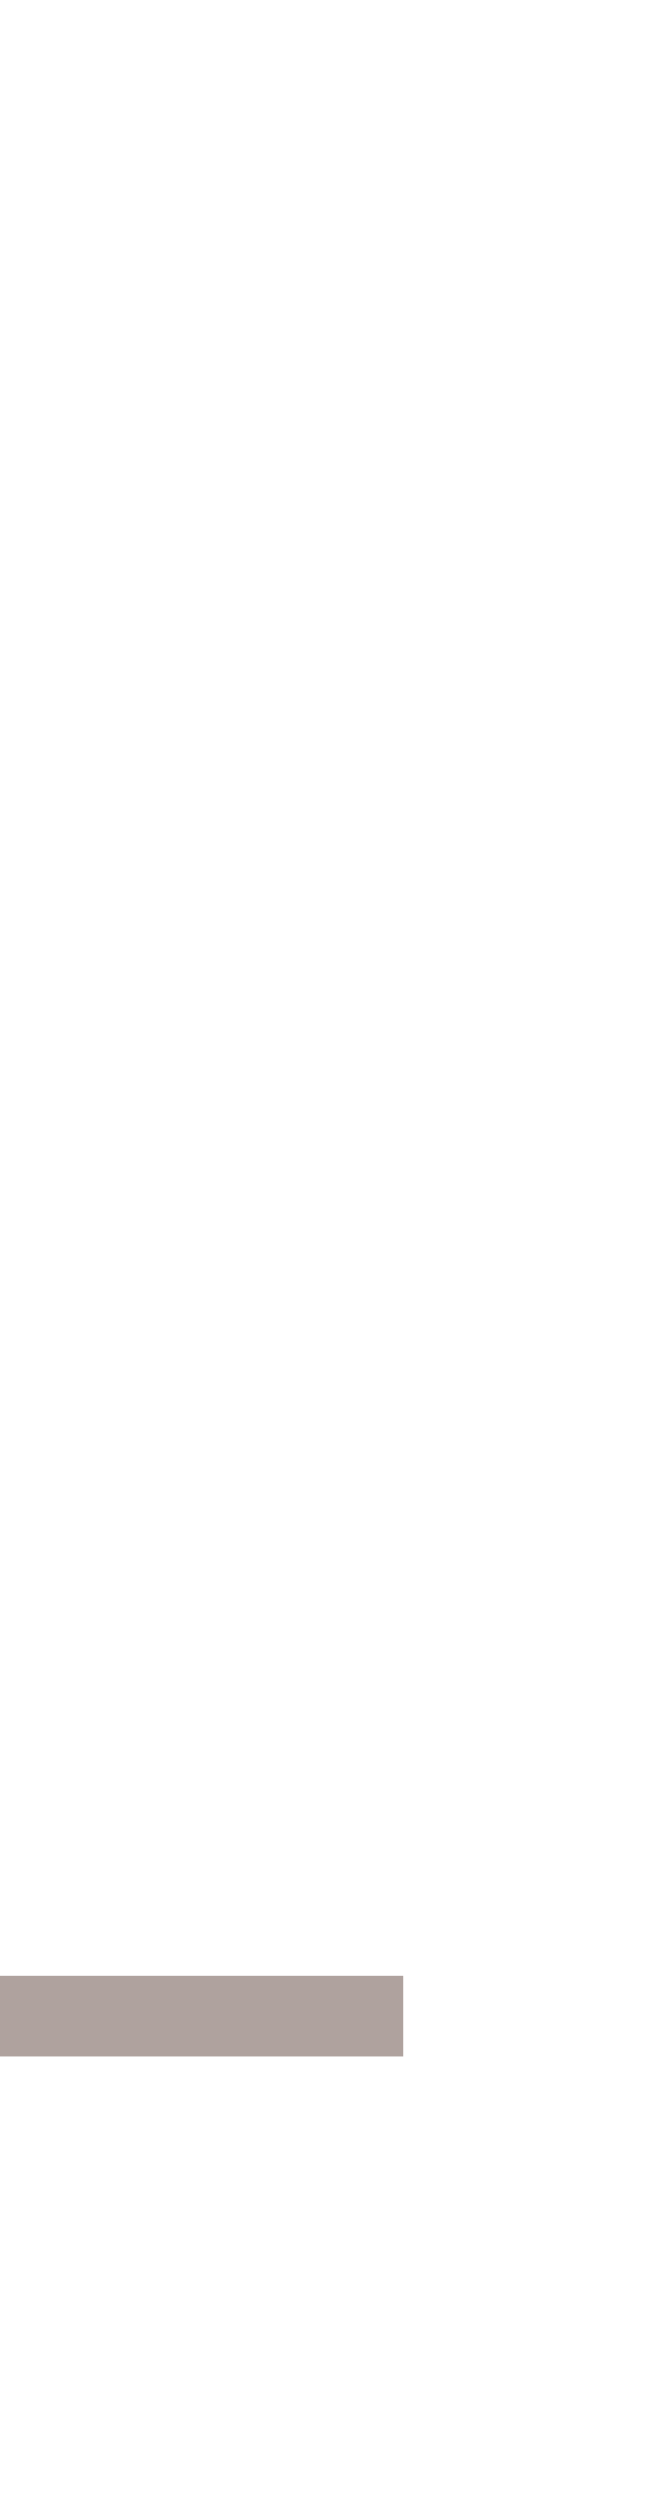
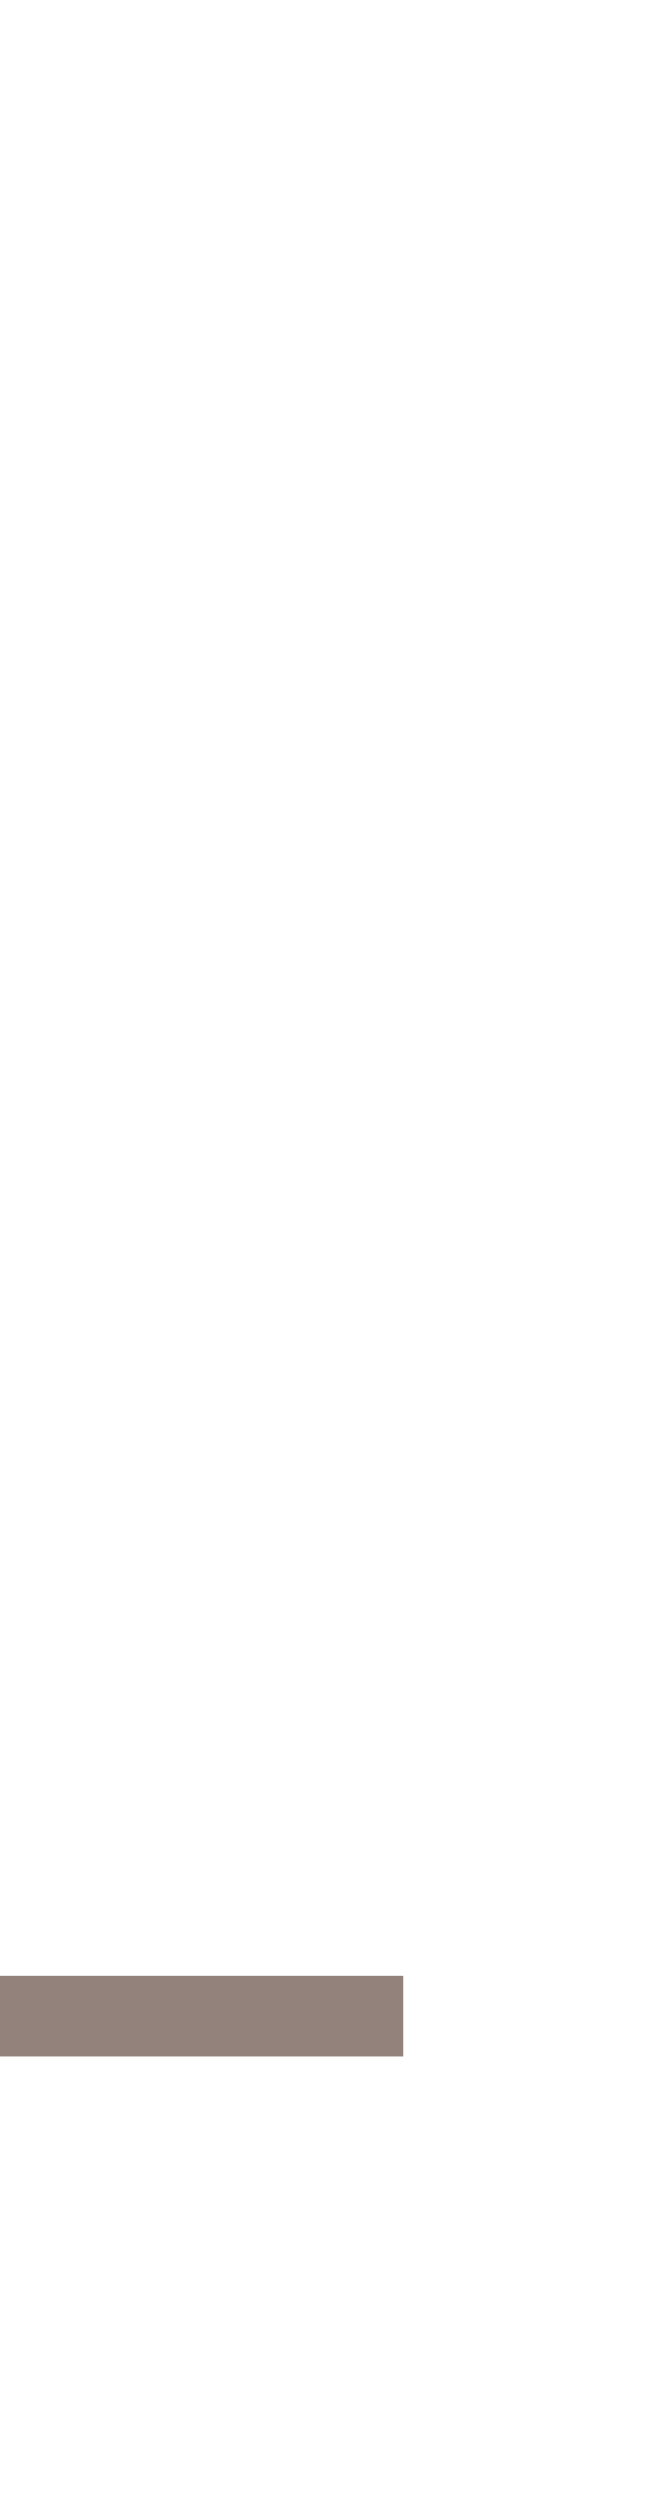
<svg xmlns="http://www.w3.org/2000/svg" height="31" width="8">
-   <line x1="0" y1="25" x2="5" y2="25" style="stroke:#69524988; stroke-width:1" />
+   <line x1="0" y1="25" x2="5" y2="25" style="stroke:#695249b8; stroke-width:1" />
</svg>
